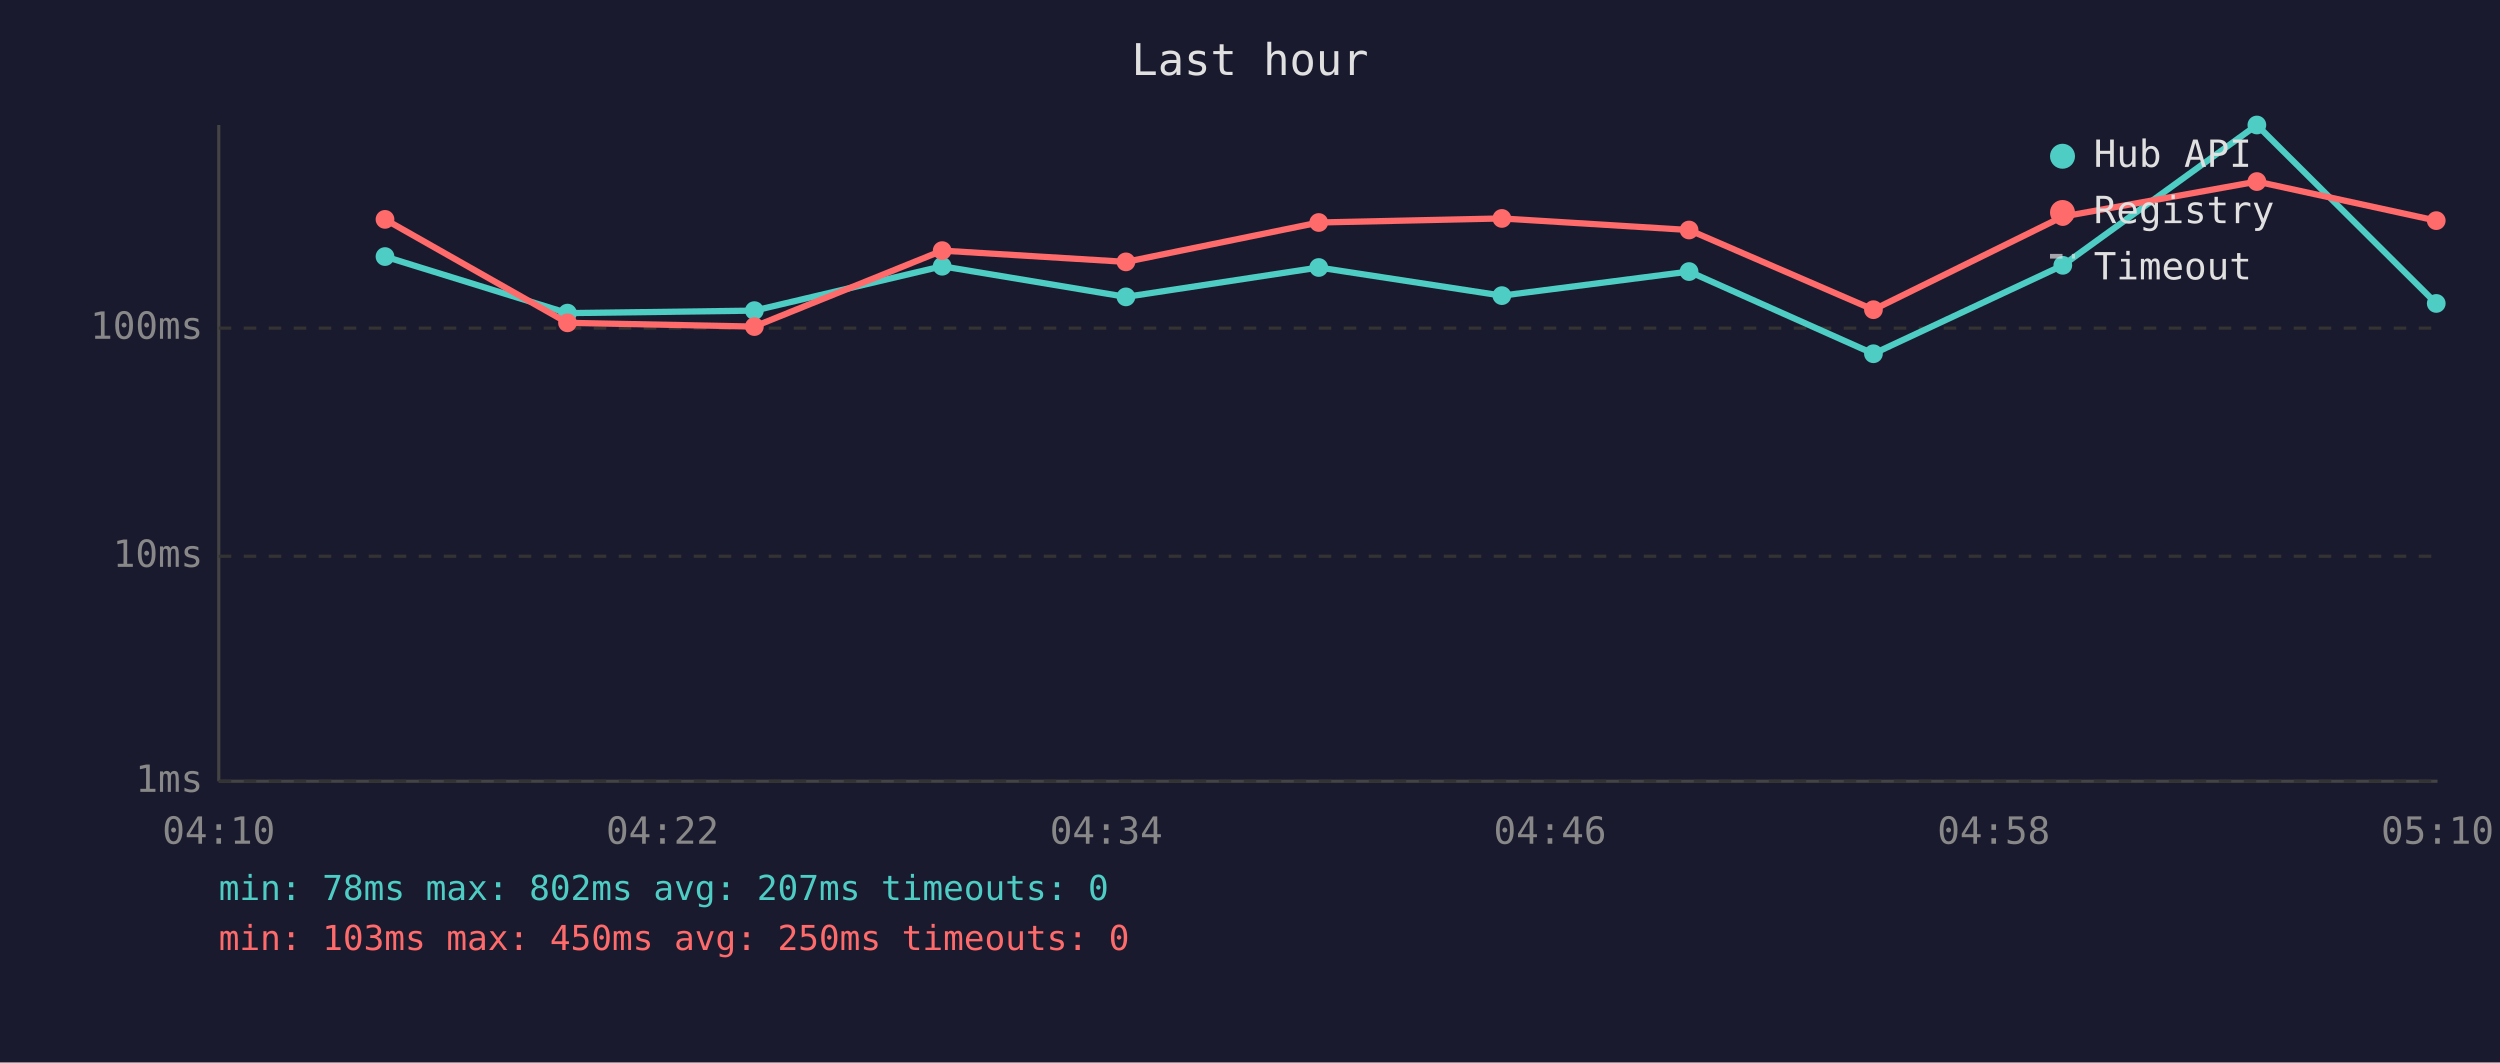
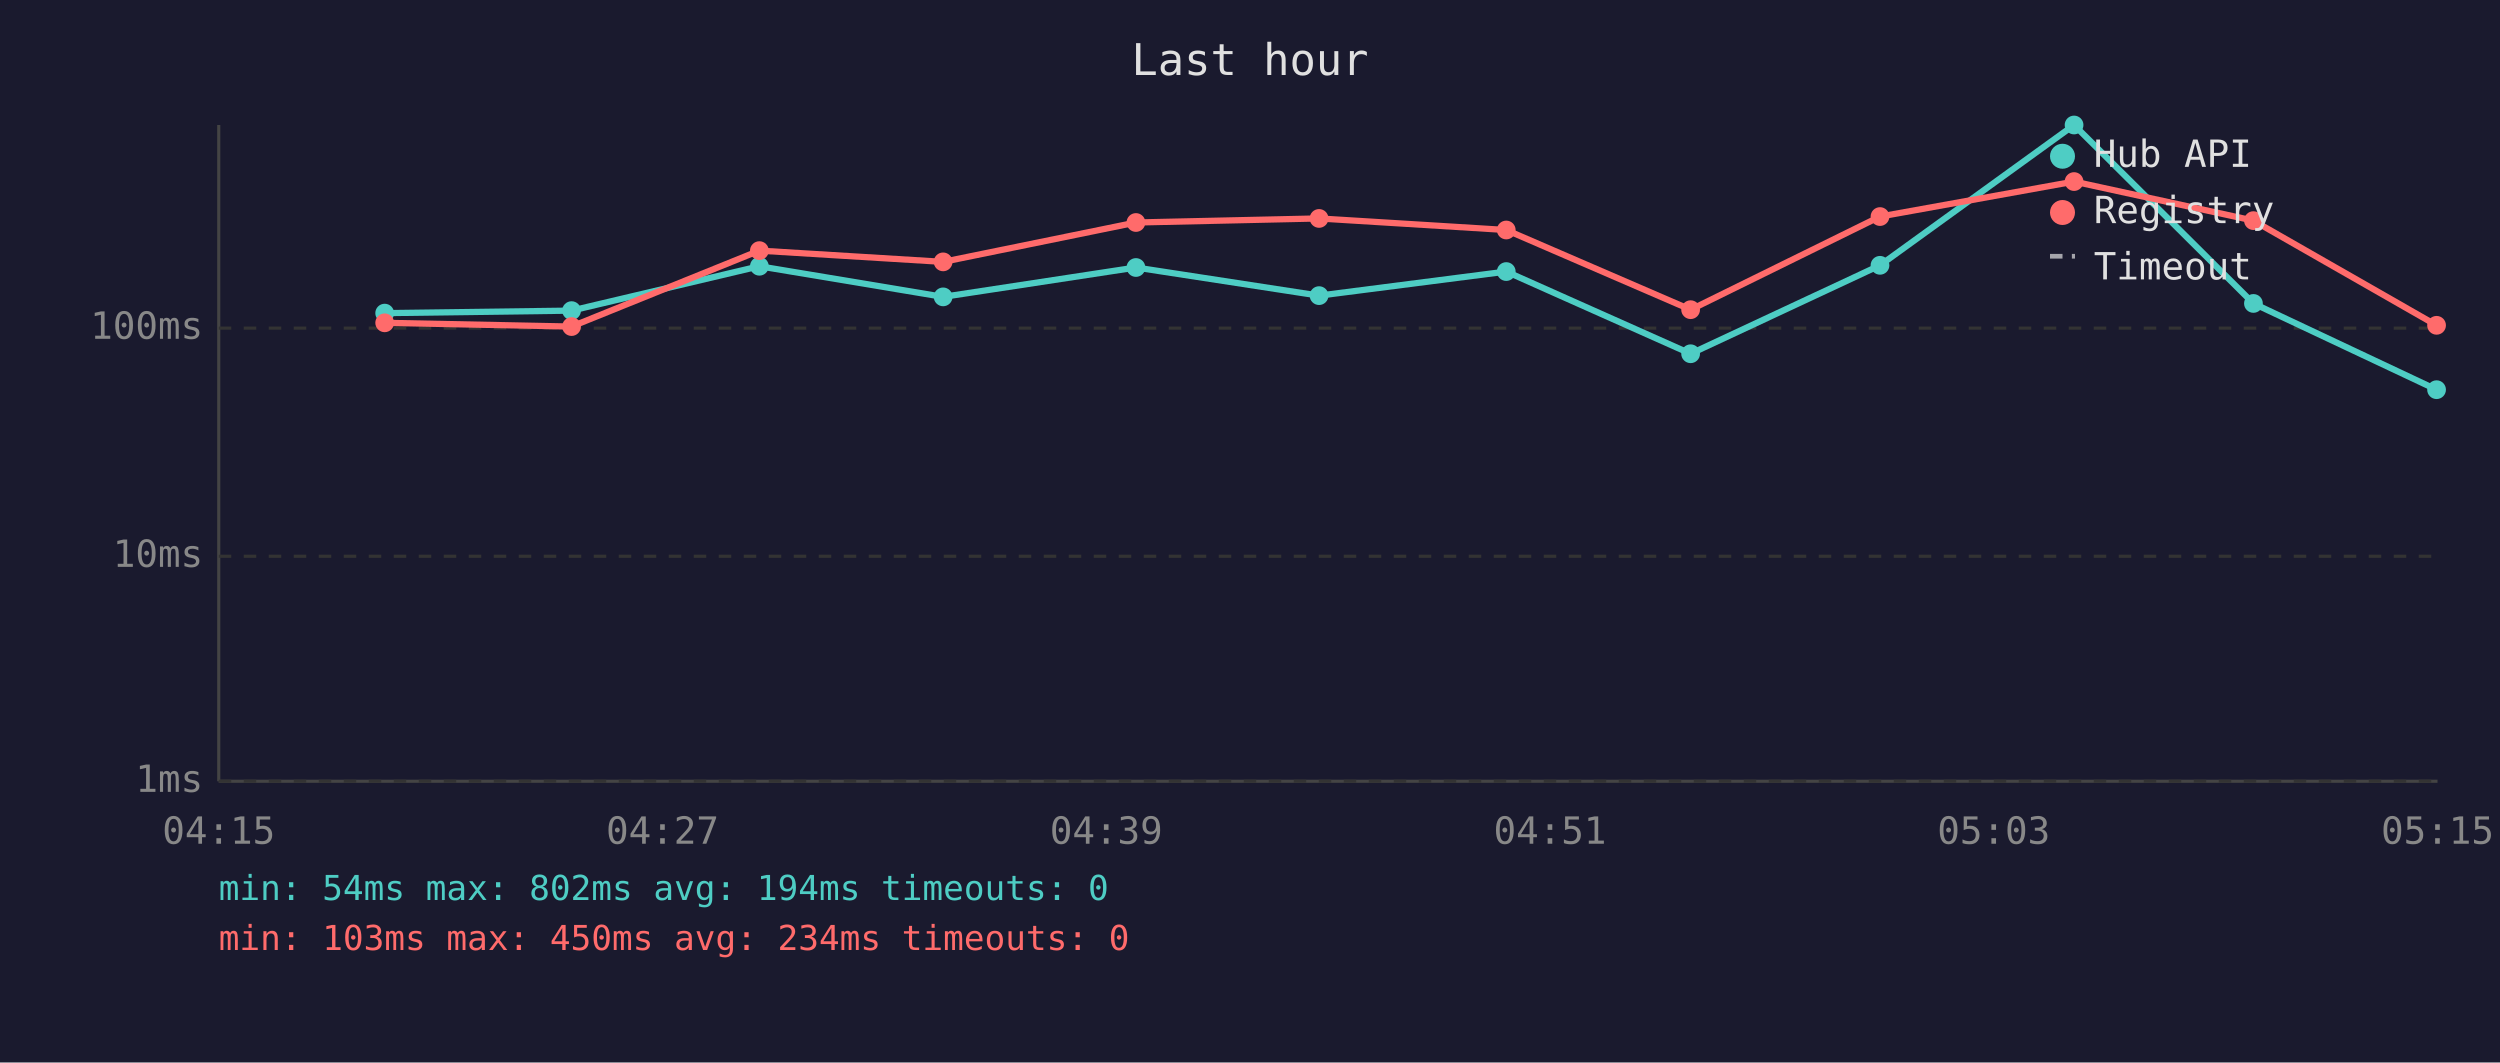
<svg xmlns="http://www.w3.org/2000/svg" viewBox="0 0 800 340" font-family="monospace" font-size="12">
  <rect width="800" height="340" fill="#1a1a2e" />
  <text x="400" y="24" fill="#e0e0e0" font-size="14" text-anchor="middle">Last hour</text>
  <line x1="70" y1="40" x2="70" y2="250" stroke="#444" stroke-width="1" />
  <line x1="70" y1="250" x2="780" y2="250" stroke="#444" stroke-width="1" />
  <line x1="70" y1="250" x2="780" y2="250" stroke="#333" stroke-width="1" stroke-dasharray="4" />
  <text x="65" y="250" fill="#888" text-anchor="end" dominant-baseline="middle">1ms</text>
  <line x1="70" y1="178" x2="780" y2="178" stroke="#333" stroke-width="1" stroke-dasharray="4" />
  <text x="65" y="178" fill="#888" text-anchor="end" dominant-baseline="middle">10ms</text>
  <line x1="70" y1="105" x2="780" y2="105" stroke="#333" stroke-width="1" stroke-dasharray="4" />
  <text x="65" y="105" fill="#888" text-anchor="end" dominant-baseline="middle">100ms</text>
-   <text x="70" y="270" fill="#888" text-anchor="middle">04:10</text>
-   <text x="212" y="270" fill="#888" text-anchor="middle">04:22</text>
-   <text x="354" y="270" fill="#888" text-anchor="middle">04:34</text>
-   <text x="496" y="270" fill="#888" text-anchor="middle">04:46</text>
-   <text x="638" y="270" fill="#888" text-anchor="middle">04:58</text>
-   <text x="780" y="270" fill="#888" text-anchor="middle">05:10</text>
-   <polyline points="123.2,82.1 181.6,100.2 241.4,99.4 301.5,85.2 360.3,95.0 422.0,85.6 480.6,94.6 540.5,86.9 599.5,113.2 660.1,84.9 722.2,40.0 779.6,97.1" fill="none" stroke="#4ecdc4" stroke-width="2" opacity="1" />
-   <circle cx="123.2" cy="82.1" r="3" fill="#4ecdc4" />
-   <circle cx="181.6" cy="100.2" r="3" fill="#4ecdc4" />
-   <circle cx="241.4" cy="99.4" r="3" fill="#4ecdc4" />
-   <circle cx="301.5" cy="85.2" r="3" fill="#4ecdc4" />
-   <circle cx="360.3" cy="95.0" r="3" fill="#4ecdc4" />
-   <circle cx="422.0" cy="85.6" r="3" fill="#4ecdc4" />
-   <circle cx="480.6" cy="94.6" r="3" fill="#4ecdc4" />
-   <circle cx="540.5" cy="86.9" r="3" fill="#4ecdc4" />
-   <circle cx="599.5" cy="113.2" r="3" fill="#4ecdc4" />
-   <circle cx="660.1" cy="84.9" r="3" fill="#4ecdc4" />
-   <circle cx="722.2" cy="40.0" r="3" fill="#4ecdc4" />
-   <circle cx="779.6" cy="97.1" r="3" fill="#4ecdc4" />
-   <polyline points="123.2,70.2 181.6,103.3 241.4,104.5 301.5,80.2 360.3,83.8 422.0,71.2 480.6,69.9 540.5,73.6 599.5,99.1 660.1,69.3 722.2,58.1 779.6,70.6" fill="none" stroke="#ff6b6b" stroke-width="2" opacity="1" />
-   <circle cx="123.2" cy="70.2" r="3" fill="#ff6b6b" />
-   <circle cx="181.6" cy="103.3" r="3" fill="#ff6b6b" />
-   <circle cx="241.4" cy="104.5" r="3" fill="#ff6b6b" />
-   <circle cx="301.5" cy="80.2" r="3" fill="#ff6b6b" />
-   <circle cx="360.3" cy="83.8" r="3" fill="#ff6b6b" />
-   <circle cx="422.0" cy="71.2" r="3" fill="#ff6b6b" />
-   <circle cx="480.6" cy="69.9" r="3" fill="#ff6b6b" />
-   <circle cx="540.5" cy="73.6" r="3" fill="#ff6b6b" />
-   <circle cx="599.5" cy="99.1" r="3" fill="#ff6b6b" />
-   <circle cx="660.1" cy="69.3" r="3" fill="#ff6b6b" />
-   <circle cx="722.2" cy="58.1" r="3" fill="#ff6b6b" />
-   <circle cx="779.6" cy="70.6" r="3" fill="#ff6b6b" />
+   <text x="70" y="270" fill="#888" text-anchor="middle">04:15</text>
+   <text x="212" y="270" fill="#888" text-anchor="middle">04:27</text>
+   <text x="354" y="270" fill="#888" text-anchor="middle">04:39</text>
+   <text x="496" y="270" fill="#888" text-anchor="middle">04:51</text>
+   <text x="638" y="270" fill="#888" text-anchor="middle">05:03</text>
+   <text x="780" y="270" fill="#888" text-anchor="middle">05:15</text>
+   <polyline points="123.1,100.2 182.9,99.4 243.0,85.2 301.8,95.0 363.5,85.6 422.1,94.6 482.0,86.9 541.0,113.2 601.6,84.9 663.7,40.0 721.1,97.1 779.7,124.7" fill="none" stroke="#4ecdc4" stroke-width="2" opacity="1" />
+   <circle cx="123.1" cy="100.2" r="3" fill="#4ecdc4" />
+   <circle cx="182.9" cy="99.4" r="3" fill="#4ecdc4" />
+   <circle cx="243.0" cy="85.2" r="3" fill="#4ecdc4" />
+   <circle cx="301.8" cy="95.0" r="3" fill="#4ecdc4" />
+   <circle cx="363.5" cy="85.6" r="3" fill="#4ecdc4" />
+   <circle cx="422.1" cy="94.6" r="3" fill="#4ecdc4" />
+   <circle cx="482.0" cy="86.9" r="3" fill="#4ecdc4" />
+   <circle cx="541.0" cy="113.2" r="3" fill="#4ecdc4" />
+   <circle cx="601.6" cy="84.9" r="3" fill="#4ecdc4" />
+   <circle cx="663.7" cy="40.0" r="3" fill="#4ecdc4" />
+   <circle cx="721.1" cy="97.1" r="3" fill="#4ecdc4" />
+   <circle cx="779.7" cy="124.7" r="3" fill="#4ecdc4" />
+   <polyline points="123.1,103.3 182.9,104.5 243.0,80.2 301.8,83.8 363.5,71.2 422.1,69.9 482.0,73.6 541.0,99.1 601.6,69.3 663.7,58.1 721.1,70.6 779.7,104.1" fill="none" stroke="#ff6b6b" stroke-width="2" opacity="1" />
+   <circle cx="123.1" cy="103.3" r="3" fill="#ff6b6b" />
+   <circle cx="182.9" cy="104.5" r="3" fill="#ff6b6b" />
+   <circle cx="243.0" cy="80.2" r="3" fill="#ff6b6b" />
+   <circle cx="301.8" cy="83.8" r="3" fill="#ff6b6b" />
+   <circle cx="363.5" cy="71.2" r="3" fill="#ff6b6b" />
+   <circle cx="422.1" cy="69.9" r="3" fill="#ff6b6b" />
+   <circle cx="482.0" cy="73.6" r="3" fill="#ff6b6b" />
+   <circle cx="541.0" cy="99.1" r="3" fill="#ff6b6b" />
+   <circle cx="601.6" cy="69.3" r="3" fill="#ff6b6b" />
+   <circle cx="663.7" cy="58.1" r="3" fill="#ff6b6b" />
+   <circle cx="721.1" cy="70.6" r="3" fill="#ff6b6b" />
+   <circle cx="779.7" cy="104.1" r="3" fill="#ff6b6b" />
  <circle cx="660" cy="50" r="4" fill="#4ecdc4" />
  <text x="670" y="50" fill="#e0e0e0" dominant-baseline="middle">Hub API</text>
  <circle cx="660" cy="68" r="4" fill="#ff6b6b" />
  <text x="670" y="68" fill="#e0e0e0" dominant-baseline="middle">Registry</text>
  <line x1="656" y1="82" x2="664" y2="82" stroke="#e0e0e0" stroke-width="1.5" stroke-dasharray="4,3" opacity="0.7" />
  <text x="670" y="86" fill="#e0e0e0" dominant-baseline="middle">Timeout</text>
-   <text x="70" y="288" fill="#4ecdc4" font-size="11">min: 78ms  max: 802ms  avg: 207ms  timeouts: 0</text>
-   <text x="70" y="304" fill="#ff6b6b" font-size="11">min: 103ms  max: 450ms  avg: 250ms  timeouts: 0</text>
+   <text x="70" y="288" fill="#4ecdc4" font-size="11">min: 54ms  max: 802ms  avg: 194ms  timeouts: 0</text>
+   <text x="70" y="304" fill="#ff6b6b" font-size="11">min: 103ms  max: 450ms  avg: 234ms  timeouts: 0</text>
</svg>
